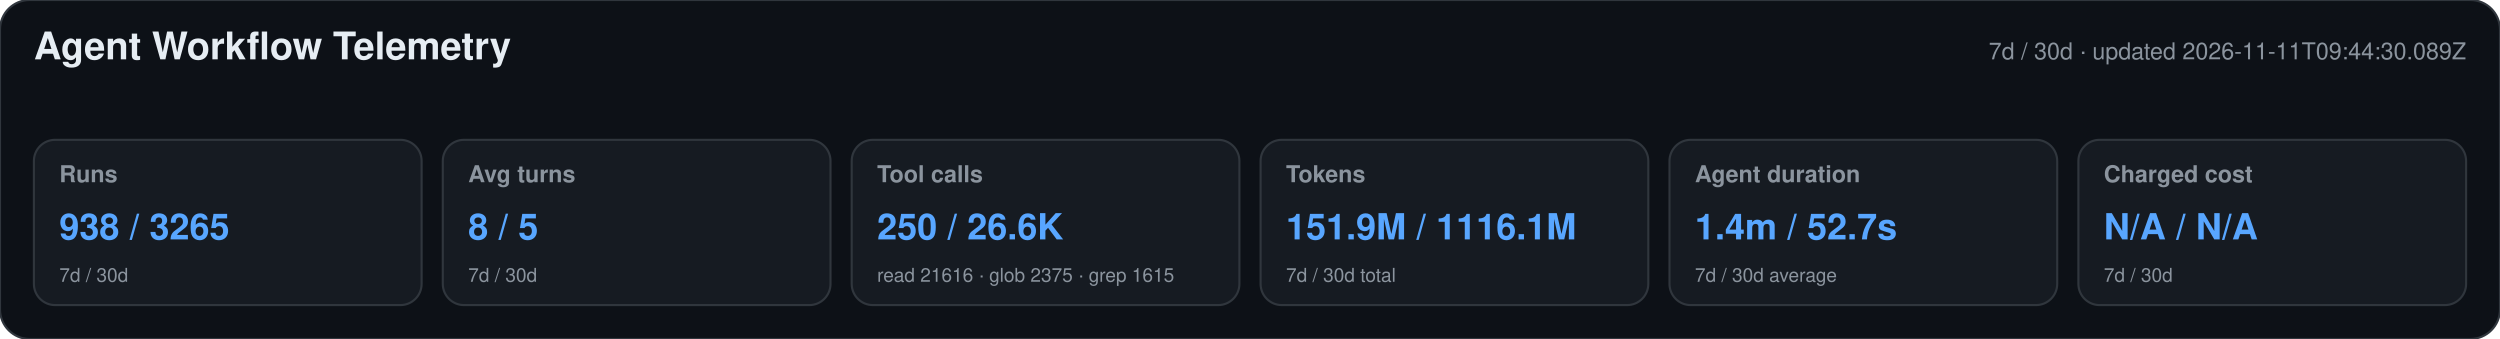
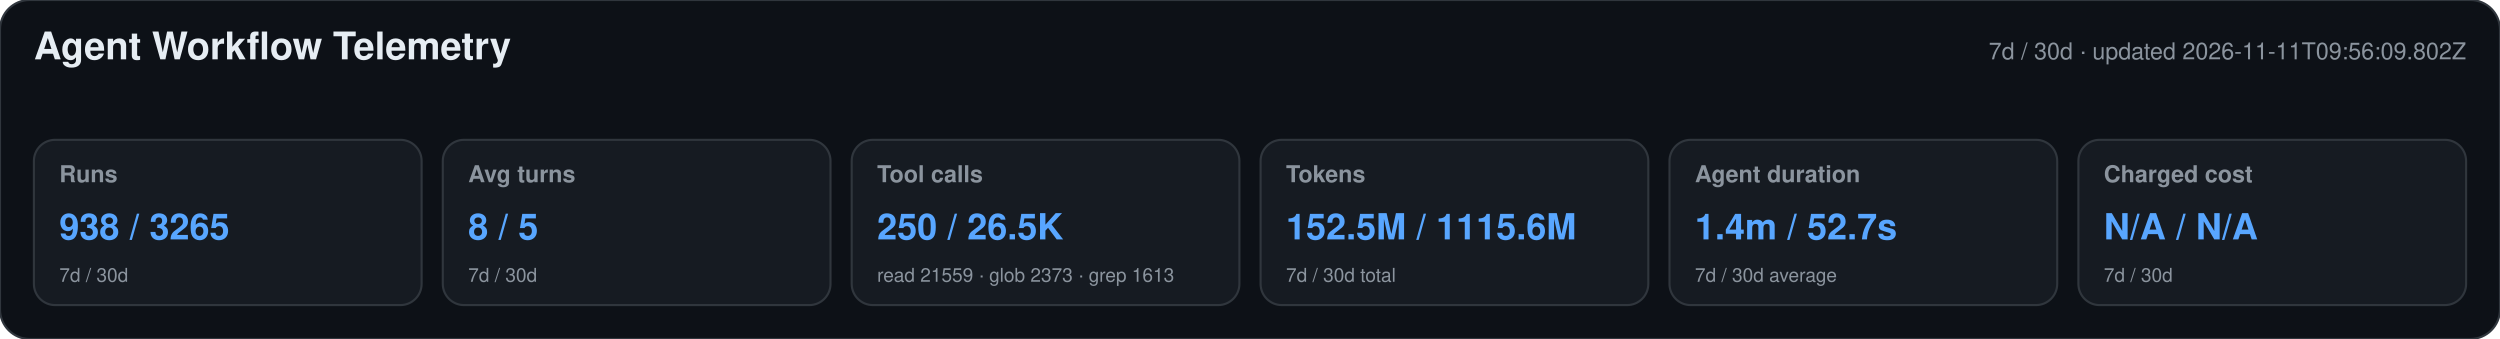
<svg xmlns="http://www.w3.org/2000/svg" width="1180" height="160" viewBox="0 0 1180 160" role="img" aria-labelledby="title desc">
  <style>text{font-family:-apple-system,BlinkMacSystemFont,"Segoe UI",Helvetica,Arial,sans-serif}.heading{font-size:18px;font-weight:650;fill:#e6edf3}.meta,.label,.secondary{fill:#8b949e}.meta,.label{font-size:11px}.label{font-weight:600}.primary{font-size:17px;font-weight:700;fill:#58a6ff}.secondary{font-size:9px}</style>
  <rect width="1180" height="160" rx="14" fill="#0d1117" stroke="#30363d" />
  <text x="16" y="28" class="heading">Agent Workflow Telemetry</text>
-   <text x="1164" y="28" text-anchor="end" class="meta">7d / 30d · updated 2026-11-11T09:44:30.089Z</text>
+   <text x="1164" y="28" text-anchor="end" class="meta">7d / 30d · updated 2026-11-11T09:56:09.802Z</text>
  <g>
    <rect x="16" y="66" width="183" height="78" rx="10" fill="#161b22" stroke="#30363d" />
    <text x="28" y="86" class="label">Runs</text>
    <text x="28" y="113" class="primary">938 / 3265</text>
    <text x="28" y="133" class="secondary">7d / 30d</text>
  </g>
  <g>
    <rect x="209" y="66" width="183" height="78" rx="10" fill="#161b22" stroke="#30363d" />
    <text x="221" y="86" class="label">Avg turns</text>
    <text x="221" y="113" class="primary">8 / 5</text>
    <text x="221" y="133" class="secondary">7d / 30d</text>
  </g>
  <g>
    <rect x="402" y="66" width="183" height="78" rx="10" fill="#161b22" stroke="#30363d" />
    <text x="414" y="86" class="label">Tool calls</text>
-     <text x="414" y="113" class="primary">250 / 26.6K</text>
-     <text x="414" y="133" class="secondary">read 21616 · glob 2375 · grep 1615</text>
+     <text x="414" y="113" class="primary">250 / 26.5K</text>
+     <text x="414" y="133" class="secondary">read 21559 · glob 2373 · grep 1613</text>
  </g>
  <g>
    <rect x="595" y="66" width="183" height="78" rx="10" fill="#161b22" stroke="#30363d" />
    <text x="607" y="86" class="label">Tokens</text>
-     <text x="607" y="113" class="primary">151.9M / 1116.1M</text>
+     <text x="607" y="113" class="primary">152.5M / 1115.6M</text>
    <text x="607" y="133" class="secondary">7d / 30d total</text>
  </g>
  <g>
    <rect x="788" y="66" width="183" height="78" rx="10" fill="#161b22" stroke="#30363d" />
    <text x="800" y="86" class="label">Agent duration</text>
    <text x="800" y="113" class="primary">1.4m / 52.7s</text>
    <text x="800" y="133" class="secondary">7d / 30d average</text>
  </g>
  <g>
    <rect x="981" y="66" width="183" height="78" rx="10" fill="#161b22" stroke="#30363d" />
    <text x="993" y="86" class="label">Charged cost</text>
    <text x="993" y="113" class="primary">N/A / N/A</text>
    <text x="993" y="133" class="secondary">7d / 30d</text>
  </g>
</svg>
